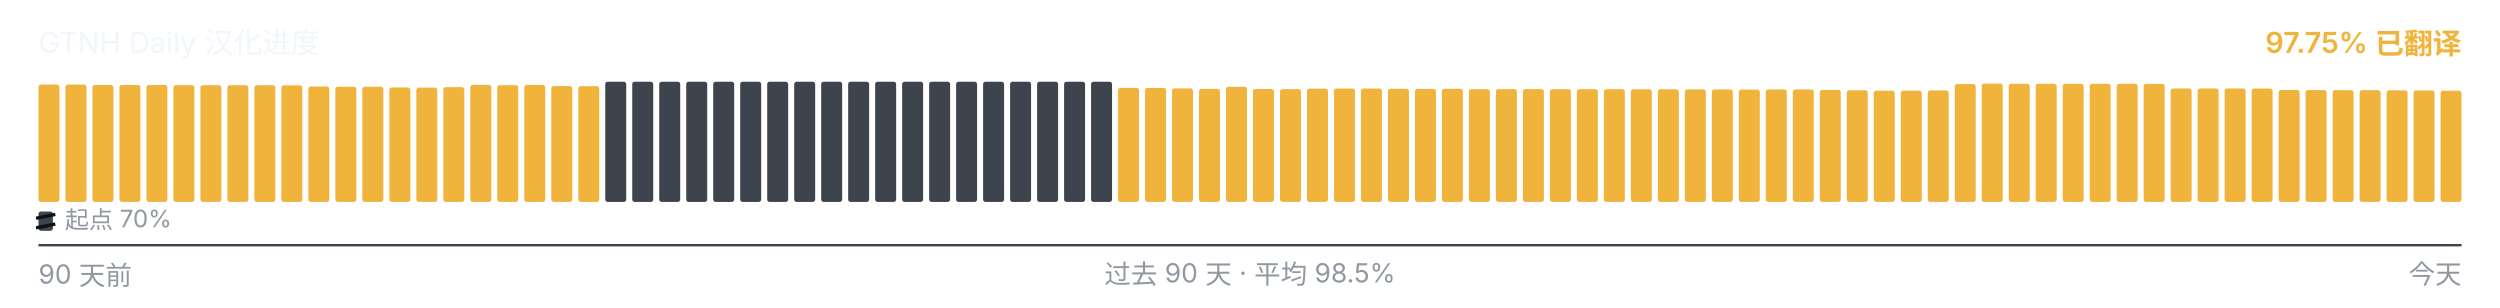
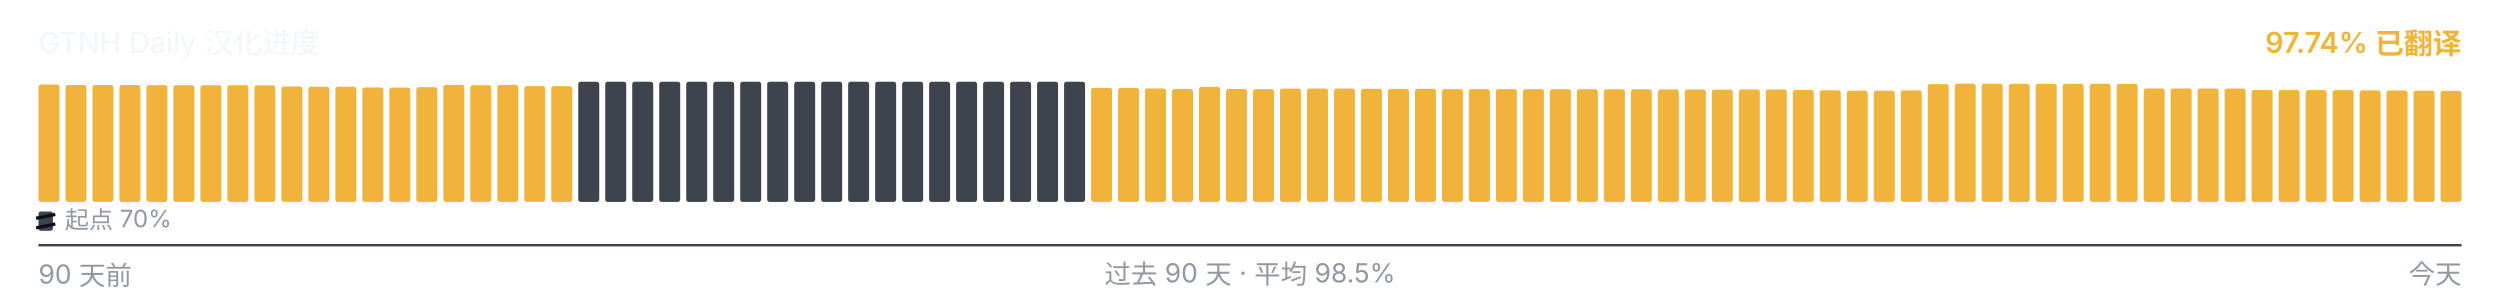
<svg xmlns="http://www.w3.org/2000/svg" viewBox="0 0 1040 128" width="1040" height="128" role="img" aria-label="GTNH Daily 汉化进度">
  <g font-family="-apple-system, BlinkMacSystemFont, &quot;Segoe UI&quot;, &quot;PingFang SC&quot;, &quot;Hiragino Sans GB&quot;, &quot;Microsoft YaHei&quot;, &quot;Source Han Sans SC&quot;, sans-serif" font-size="12">
    <text x="16" y="22" fill="#f0f6fc">GTNH Daily 汉化进度</text>
-     <text x="1024" y="22" text-anchor="end" fill="#F0B43C" font-weight="600">97.75% 已翻译</text>
+     <text x="1024" y="22" text-anchor="end" fill="#F0B43C" font-weight="600">97.74% 已翻译</text>
  </g>
  <g>
-     <rect x="16.00" y="35.17" width="8.73" height="48.83" rx="1" ry="1" fill="#F0B43C" />
-     <rect x="27.23" y="35.18" width="8.73" height="48.82" rx="1" ry="1" fill="#F0B43C" />
+     <rect x="16.00" y="35.18" width="8.73" height="48.82" rx="1" ry="1" fill="#F0B43C" />
+     <rect x="27.23" y="35.35" width="8.73" height="48.65" rx="1" ry="1" fill="#F0B43C" />
    <rect x="38.46" y="35.35" width="8.73" height="48.65" rx="1" ry="1" fill="#F0B43C" />
-     <rect x="49.68" y="35.35" width="8.73" height="48.65" rx="1" ry="1" fill="#F0B43C" />
-     <rect x="60.91" y="35.37" width="8.73" height="48.63" rx="1" ry="1" fill="#F0B43C" />
-     <rect x="72.14" y="35.42" width="8.73" height="48.58" rx="1" ry="1" fill="#F0B43C" />
-     <rect x="83.37" y="35.43" width="8.73" height="48.57" rx="1" ry="1" fill="#F0B43C" />
+     <rect x="49.68" y="35.37" width="8.73" height="48.63" rx="1" ry="1" fill="#F0B43C" />
+     <rect x="60.91" y="35.42" width="8.73" height="48.58" rx="1" ry="1" fill="#F0B43C" />
+     <rect x="72.14" y="35.43" width="8.73" height="48.57" rx="1" ry="1" fill="#F0B43C" />
+     <rect x="83.37" y="35.45" width="8.73" height="48.55" rx="1" ry="1" fill="#F0B43C" />
    <rect x="94.59" y="35.45" width="8.73" height="48.55" rx="1" ry="1" fill="#F0B43C" />
-     <rect x="105.82" y="35.45" width="8.73" height="48.55" rx="1" ry="1" fill="#F0B43C" />
-     <rect x="117.05" y="35.50" width="8.73" height="48.50" rx="1" ry="1" fill="#F0B43C" />
-     <rect x="128.28" y="35.97" width="8.73" height="48.03" rx="1" ry="1" fill="#F0B43C" />
+     <rect x="105.82" y="35.50" width="8.73" height="48.50" rx="1" ry="1" fill="#F0B43C" />
+     <rect x="117.05" y="35.97" width="8.73" height="48.03" rx="1" ry="1" fill="#F0B43C" />
+     <rect x="128.28" y="36.08" width="8.73" height="47.92" rx="1" ry="1" fill="#F0B43C" />
    <rect x="139.51" y="36.08" width="8.73" height="47.92" rx="1" ry="1" fill="#F0B43C" />
-     <rect x="150.73" y="36.08" width="8.73" height="47.92" rx="1" ry="1" fill="#F0B43C" />
-     <rect x="161.96" y="36.38" width="8.73" height="47.62" rx="1" ry="1" fill="#F0B43C" />
-     <rect x="173.19" y="36.43" width="8.73" height="47.57" rx="1" ry="1" fill="#F0B43C" />
-     <rect x="184.42" y="36.25" width="8.73" height="47.75" rx="1" ry="1" fill="#F0B43C" />
-     <rect x="195.64" y="35.30" width="8.73" height="48.70" rx="1" ry="1" fill="#F0B43C" />
-     <rect x="206.87" y="35.43" width="8.73" height="48.57" rx="1" ry="1" fill="#F0B43C" />
-     <rect x="218.10" y="35.33" width="8.73" height="48.67" rx="1" ry="1" fill="#F0B43C" />
-     <rect x="229.33" y="35.80" width="8.73" height="48.20" rx="1" ry="1" fill="#F0B43C" />
-     <rect x="240.56" y="35.83" width="8.73" height="48.17" rx="1" ry="1" fill="#F0B43C" />
+     <rect x="150.73" y="36.38" width="8.73" height="47.62" rx="1" ry="1" fill="#F0B43C" />
+     <rect x="161.96" y="36.43" width="8.73" height="47.57" rx="1" ry="1" fill="#F0B43C" />
+     <rect x="173.19" y="36.25" width="8.73" height="47.75" rx="1" ry="1" fill="#F0B43C" />
+     <rect x="184.42" y="35.30" width="8.73" height="48.70" rx="1" ry="1" fill="#F0B43C" />
+     <rect x="195.64" y="35.43" width="8.73" height="48.57" rx="1" ry="1" fill="#F0B43C" />
+     <rect x="206.87" y="35.33" width="8.73" height="48.67" rx="1" ry="1" fill="#F0B43C" />
+     <rect x="218.10" y="35.80" width="8.73" height="48.20" rx="1" ry="1" fill="#F0B43C" />
+     <rect x="229.33" y="35.83" width="8.73" height="48.17" rx="1" ry="1" fill="#F0B43C" />
+     <rect x="240.56" y="34.00" width="8.73" height="50.00" rx="1" ry="1" fill="#3d444d" />
    <rect x="251.78" y="34.00" width="8.73" height="50.00" rx="1" ry="1" fill="#3d444d" />
    <rect x="263.01" y="34.00" width="8.73" height="50.00" rx="1" ry="1" fill="#3d444d" />
    <rect x="274.24" y="34.00" width="8.73" height="50.00" rx="1" ry="1" fill="#3d444d" />
    <rect x="285.47" y="34.00" width="8.73" height="50.00" rx="1" ry="1" fill="#3d444d" />
    <rect x="296.69" y="34.00" width="8.73" height="50.00" rx="1" ry="1" fill="#3d444d" />
    <rect x="307.92" y="34.00" width="8.73" height="50.00" rx="1" ry="1" fill="#3d444d" />
    <rect x="319.15" y="34.00" width="8.73" height="50.00" rx="1" ry="1" fill="#3d444d" />
    <rect x="330.38" y="34.00" width="8.73" height="50.00" rx="1" ry="1" fill="#3d444d" />
    <rect x="341.61" y="34.00" width="8.73" height="50.00" rx="1" ry="1" fill="#3d444d" />
    <rect x="352.83" y="34.00" width="8.73" height="50.00" rx="1" ry="1" fill="#3d444d" />
    <rect x="364.06" y="34.00" width="8.73" height="50.00" rx="1" ry="1" fill="#3d444d" />
    <rect x="375.29" y="34.00" width="8.73" height="50.00" rx="1" ry="1" fill="#3d444d" />
    <rect x="386.52" y="34.00" width="8.73" height="50.00" rx="1" ry="1" fill="#3d444d" />
    <rect x="397.74" y="34.00" width="8.73" height="50.00" rx="1" ry="1" fill="#3d444d" />
    <rect x="408.97" y="34.00" width="8.73" height="50.00" rx="1" ry="1" fill="#3d444d" />
    <rect x="420.20" y="34.00" width="8.73" height="50.00" rx="1" ry="1" fill="#3d444d" />
    <rect x="431.43" y="34.00" width="8.73" height="50.00" rx="1" ry="1" fill="#3d444d" />
    <rect x="442.66" y="34.00" width="8.73" height="50.00" rx="1" ry="1" fill="#3d444d" />
-     <rect x="453.88" y="34.00" width="8.73" height="50.00" rx="1" ry="1" fill="#3d444d" />
+     <rect x="453.88" y="36.57" width="8.73" height="47.43" rx="1" ry="1" fill="#F0B43C" />
    <rect x="465.11" y="36.57" width="8.73" height="47.43" rx="1" ry="1" fill="#F0B43C" />
-     <rect x="476.34" y="36.57" width="8.73" height="47.43" rx="1" ry="1" fill="#F0B43C" />
-     <rect x="487.57" y="36.77" width="8.73" height="47.23" rx="1" ry="1" fill="#F0B43C" />
-     <rect x="498.79" y="37.00" width="8.73" height="47.00" rx="1" ry="1" fill="#F0B43C" />
-     <rect x="510.02" y="36.10" width="8.73" height="47.90" rx="1" ry="1" fill="#F0B43C" />
-     <rect x="521.25" y="37.02" width="8.73" height="46.98" rx="1" ry="1" fill="#F0B43C" />
-     <rect x="532.48" y="37.08" width="8.73" height="46.92" rx="1" ry="1" fill="#F0B43C" />
-     <rect x="543.71" y="36.87" width="8.73" height="47.13" rx="1" ry="1" fill="#F0B43C" />
-     <rect x="554.93" y="36.82" width="8.73" height="47.18" rx="1" ry="1" fill="#F0B43C" />
-     <rect x="566.16" y="36.83" width="8.73" height="47.17" rx="1" ry="1" fill="#F0B43C" />
-     <rect x="577.39" y="36.95" width="8.73" height="47.05" rx="1" ry="1" fill="#F0B43C" />
-     <rect x="588.62" y="37.00" width="8.73" height="47.00" rx="1" ry="1" fill="#F0B43C" />
-     <rect x="599.84" y="36.93" width="8.73" height="47.07" rx="1" ry="1" fill="#F0B43C" />
+     <rect x="476.34" y="36.77" width="8.73" height="47.23" rx="1" ry="1" fill="#F0B43C" />
+     <rect x="487.57" y="37.00" width="8.73" height="47.00" rx="1" ry="1" fill="#F0B43C" />
+     <rect x="498.79" y="36.10" width="8.73" height="47.90" rx="1" ry="1" fill="#F0B43C" />
+     <rect x="510.02" y="37.02" width="8.73" height="46.98" rx="1" ry="1" fill="#F0B43C" />
+     <rect x="521.25" y="37.08" width="8.73" height="46.92" rx="1" ry="1" fill="#F0B43C" />
+     <rect x="532.48" y="36.87" width="8.73" height="47.13" rx="1" ry="1" fill="#F0B43C" />
+     <rect x="543.71" y="36.82" width="8.73" height="47.18" rx="1" ry="1" fill="#F0B43C" />
+     <rect x="554.93" y="36.83" width="8.73" height="47.17" rx="1" ry="1" fill="#F0B43C" />
+     <rect x="566.16" y="36.95" width="8.73" height="47.05" rx="1" ry="1" fill="#F0B43C" />
+     <rect x="577.39" y="37.00" width="8.73" height="47.00" rx="1" ry="1" fill="#F0B43C" />
+     <rect x="588.62" y="36.93" width="8.73" height="47.07" rx="1" ry="1" fill="#F0B43C" />
+     <rect x="599.84" y="37.07" width="8.73" height="46.93" rx="1" ry="1" fill="#F0B43C" />
    <rect x="611.07" y="37.07" width="8.73" height="46.93" rx="1" ry="1" fill="#F0B43C" />
    <rect x="622.30" y="37.07" width="8.73" height="46.93" rx="1" ry="1" fill="#F0B43C" />
-     <rect x="633.53" y="37.07" width="8.73" height="46.93" rx="1" ry="1" fill="#F0B43C" />
-     <rect x="644.76" y="37.08" width="8.73" height="46.92" rx="1" ry="1" fill="#F0B43C" />
-     <rect x="655.98" y="37.10" width="8.73" height="46.90" rx="1" ry="1" fill="#F0B43C" />
-     <rect x="667.21" y="37.12" width="8.73" height="46.88" rx="1" ry="1" fill="#F0B43C" />
+     <rect x="633.53" y="37.08" width="8.73" height="46.92" rx="1" ry="1" fill="#F0B43C" />
+     <rect x="644.76" y="37.10" width="8.73" height="46.90" rx="1" ry="1" fill="#F0B43C" />
+     <rect x="655.98" y="37.12" width="8.73" height="46.88" rx="1" ry="1" fill="#F0B43C" />
+     <rect x="667.21" y="37.13" width="8.73" height="46.87" rx="1" ry="1" fill="#F0B43C" />
    <rect x="678.44" y="37.13" width="8.73" height="46.87" rx="1" ry="1" fill="#F0B43C" />
-     <rect x="689.67" y="37.13" width="8.73" height="46.87" rx="1" ry="1" fill="#F0B43C" />
-     <rect x="700.89" y="37.20" width="8.73" height="46.80" rx="1" ry="1" fill="#F0B43C" />
-     <rect x="712.12" y="37.22" width="8.73" height="46.78" rx="1" ry="1" fill="#F0B43C" />
-     <rect x="723.35" y="37.27" width="8.73" height="46.73" rx="1" ry="1" fill="#F0B43C" />
-     <rect x="734.58" y="37.23" width="8.73" height="46.77" rx="1" ry="1" fill="#F0B43C" />
-     <rect x="745.81" y="37.22" width="8.73" height="46.78" rx="1" ry="1" fill="#F0B43C" />
-     <rect x="757.03" y="37.40" width="8.73" height="46.60" rx="1" ry="1" fill="#F0B43C" />
-     <rect x="768.26" y="37.55" width="8.73" height="46.45" rx="1" ry="1" fill="#F0B43C" />
-     <rect x="779.49" y="37.73" width="8.73" height="46.27" rx="1" ry="1" fill="#F0B43C" />
-     <rect x="790.72" y="37.72" width="8.73" height="46.28" rx="1" ry="1" fill="#F0B43C" />
-     <rect x="801.94" y="37.60" width="8.73" height="46.40" rx="1" ry="1" fill="#F0B43C" />
-     <rect x="813.17" y="34.97" width="8.73" height="49.03" rx="1" ry="1" fill="#F0B43C" />
-     <rect x="824.40" y="34.78" width="8.73" height="49.22" rx="1" ry="1" fill="#F0B43C" />
-     <rect x="835.63" y="34.85" width="8.73" height="49.15" rx="1" ry="1" fill="#F0B43C" />
+     <rect x="689.67" y="37.20" width="8.73" height="46.80" rx="1" ry="1" fill="#F0B43C" />
+     <rect x="700.89" y="37.22" width="8.73" height="46.78" rx="1" ry="1" fill="#F0B43C" />
+     <rect x="712.12" y="37.27" width="8.73" height="46.73" rx="1" ry="1" fill="#F0B43C" />
+     <rect x="723.35" y="37.23" width="8.73" height="46.77" rx="1" ry="1" fill="#F0B43C" />
+     <rect x="734.58" y="37.22" width="8.73" height="46.78" rx="1" ry="1" fill="#F0B43C" />
+     <rect x="745.81" y="37.40" width="8.73" height="46.60" rx="1" ry="1" fill="#F0B43C" />
+     <rect x="757.03" y="37.55" width="8.73" height="46.45" rx="1" ry="1" fill="#F0B43C" />
+     <rect x="768.26" y="37.73" width="8.73" height="46.27" rx="1" ry="1" fill="#F0B43C" />
+     <rect x="779.49" y="37.72" width="8.73" height="46.28" rx="1" ry="1" fill="#F0B43C" />
+     <rect x="790.72" y="37.60" width="8.73" height="46.40" rx="1" ry="1" fill="#F0B43C" />
+     <rect x="801.94" y="34.97" width="8.73" height="49.03" rx="1" ry="1" fill="#F0B43C" />
+     <rect x="813.17" y="34.78" width="8.73" height="49.22" rx="1" ry="1" fill="#F0B43C" />
+     <rect x="824.40" y="34.85" width="8.73" height="49.15" rx="1" ry="1" fill="#F0B43C" />
+     <rect x="835.63" y="34.87" width="8.73" height="49.13" rx="1" ry="1" fill="#F0B43C" />
    <rect x="846.86" y="34.87" width="8.73" height="49.13" rx="1" ry="1" fill="#F0B43C" />
    <rect x="858.08" y="34.87" width="8.73" height="49.13" rx="1" ry="1" fill="#F0B43C" />
    <rect x="869.31" y="34.87" width="8.73" height="49.13" rx="1" ry="1" fill="#F0B43C" />
-     <rect x="880.54" y="34.87" width="8.73" height="49.13" rx="1" ry="1" fill="#F0B43C" />
-     <rect x="891.77" y="34.90" width="8.73" height="49.10" rx="1" ry="1" fill="#F0B43C" />
+     <rect x="880.54" y="34.90" width="8.73" height="49.10" rx="1" ry="1" fill="#F0B43C" />
+     <rect x="891.77" y="36.80" width="8.73" height="47.20" rx="1" ry="1" fill="#F0B43C" />
    <rect x="902.99" y="36.80" width="8.73" height="47.20" rx="1" ry="1" fill="#F0B43C" />
    <rect x="914.22" y="36.80" width="8.73" height="47.20" rx="1" ry="1" fill="#F0B43C" />
-     <rect x="925.45" y="36.80" width="8.73" height="47.20" rx="1" ry="1" fill="#F0B43C" />
-     <rect x="936.68" y="36.83" width="8.73" height="47.17" rx="1" ry="1" fill="#F0B43C" />
-     <rect x="947.91" y="37.43" width="8.73" height="46.57" rx="1" ry="1" fill="#F0B43C" />
-     <rect x="959.13" y="37.47" width="8.73" height="46.53" rx="1" ry="1" fill="#F0B43C" />
+     <rect x="925.45" y="36.83" width="8.73" height="47.17" rx="1" ry="1" fill="#F0B43C" />
+     <rect x="936.68" y="37.43" width="8.73" height="46.57" rx="1" ry="1" fill="#F0B43C" />
+     <rect x="947.91" y="37.47" width="8.73" height="46.53" rx="1" ry="1" fill="#F0B43C" />
+     <rect x="959.13" y="37.50" width="8.73" height="46.50" rx="1" ry="1" fill="#F0B43C" />
    <rect x="970.36" y="37.50" width="8.73" height="46.50" rx="1" ry="1" fill="#F0B43C" />
-     <rect x="981.59" y="37.50" width="8.73" height="46.50" rx="1" ry="1" fill="#F0B43C" />
-     <rect x="992.82" y="37.58" width="8.73" height="46.42" rx="1" ry="1" fill="#F0B43C" />
-     <rect x="1004.04" y="37.62" width="8.73" height="46.38" rx="1" ry="1" fill="#F0B43C" />
-     <rect x="1015.27" y="37.75" width="8.73" height="46.25" rx="1" ry="1" fill="#F0B43C" />
+     <rect x="981.59" y="37.58" width="8.73" height="46.42" rx="1" ry="1" fill="#F0B43C" />
+     <rect x="992.82" y="37.62" width="8.73" height="46.38" rx="1" ry="1" fill="#F0B43C" />
+     <rect x="1004.04" y="37.75" width="8.73" height="46.25" rx="1" ry="1" fill="#F0B43C" />
+     <rect x="1015.27" y="37.77" width="8.73" height="46.23" rx="1" ry="1" fill="#F0B43C" />
  </g>
  <g aria-hidden="true">
    <rect x="16" y="88" width="6" height="8" rx="1" fill="#3d444d" />
    <line x1="15" y1="90.80" x2="23" y2="89.20" stroke="#0d1117" stroke-width="1.4" />
    <line x1="15" y1="94.80" x2="23" y2="93.20" stroke="#0d1117" stroke-width="1.4" />
    <text x="27" y="95" font-family="-apple-system, BlinkMacSystemFont, &quot;Segoe UI&quot;, &quot;PingFang SC&quot;, &quot;Hiragino Sans GB&quot;, &quot;Microsoft YaHei&quot;, &quot;Source Han Sans SC&quot;, sans-serif" font-size="10" fill="#9198a1">起点 70%</text>
  </g>
  <line x1="16" x2="1024" y1="102" y2="102" stroke="#3d444d" stroke-width="1" />
  <g font-family="-apple-system, BlinkMacSystemFont, &quot;Segoe UI&quot;, &quot;PingFang SC&quot;, &quot;Hiragino Sans GB&quot;, &quot;Microsoft YaHei&quot;, &quot;Source Han Sans SC&quot;, sans-serif" font-size="11" fill="#9198a1">
    <text x="16" y="118">90 天前</text>
    <text x="520" y="118" text-anchor="middle">过去 90 天 · 平均 98.5%</text>
    <text x="1024" y="118" text-anchor="end">今天</text>
  </g>
</svg>
